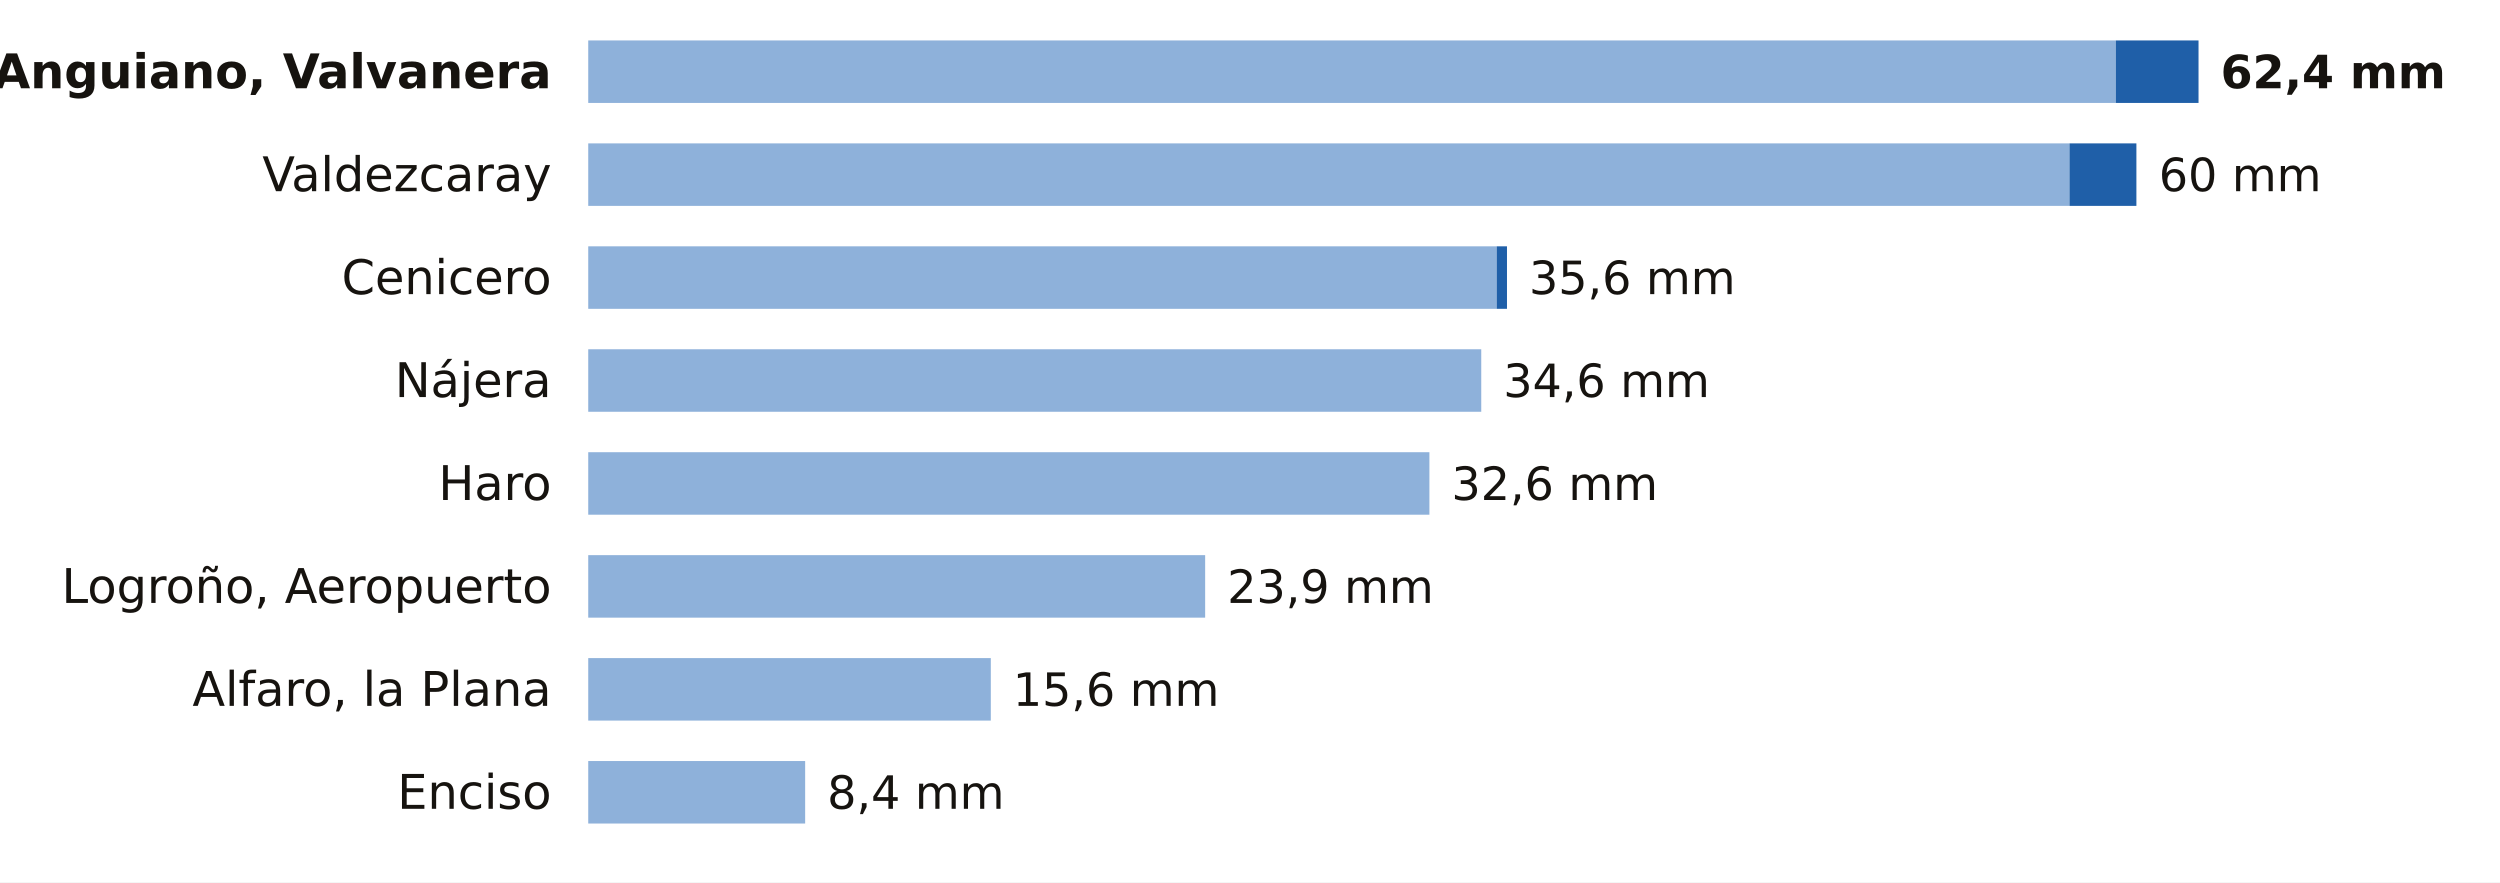
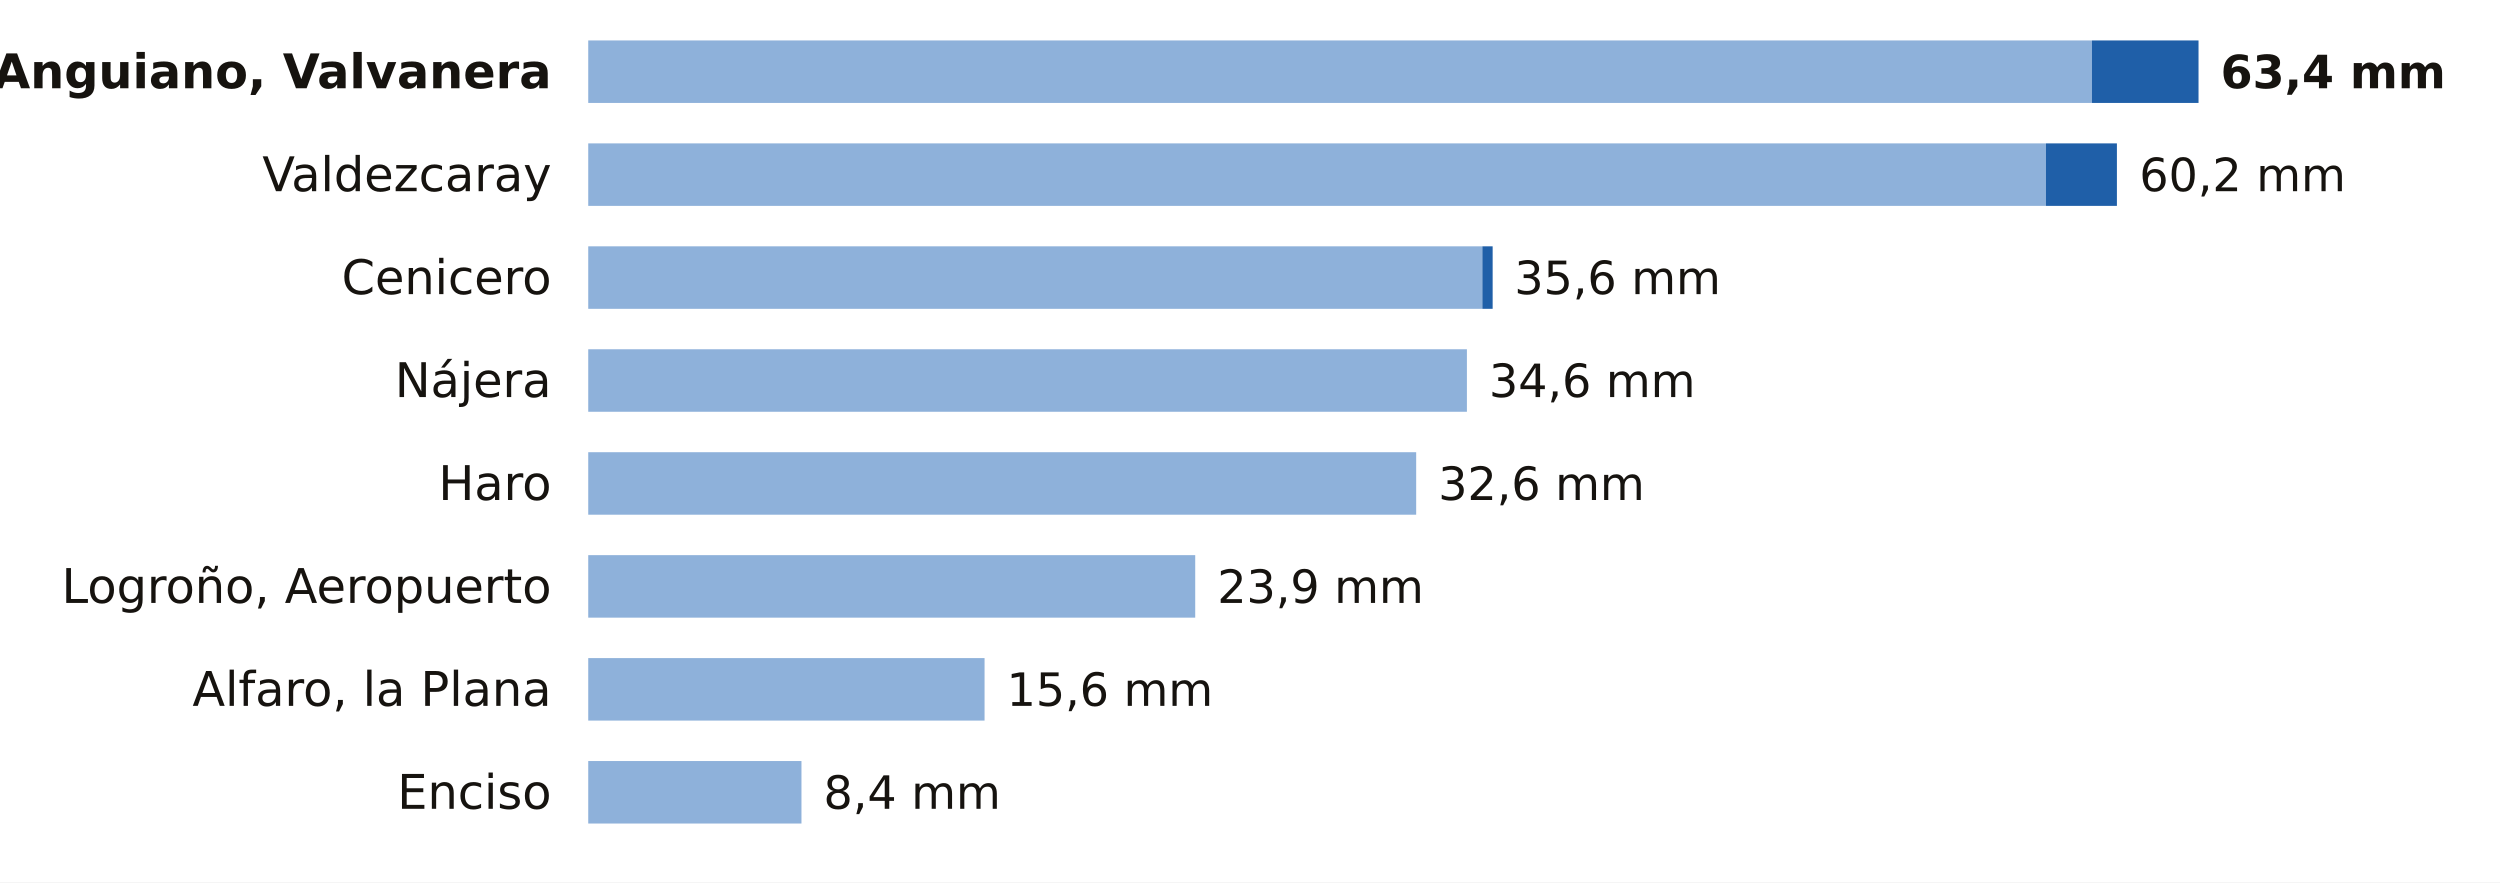
<svg xmlns="http://www.w3.org/2000/svg" viewBox="0 0 680 240" width="680" height="240" role="img" aria-label="La lluvia de los últimos 7 días en las estaciones de AEMET de La Rioja">
  <rect width="680" height="240" fill="#FFFFFF" />
  <text x="150.0" y="24.0" font-size="13" fill="#16130F" text-anchor="end" font-weight="600" font-family="Public Sans, DejaVu Sans, Arial, sans-serif">Anguiano, Valvanera</text>
-   <rect x="160" y="11" width="415.5" height="17" fill="#8EB1DA" />
-   <rect x="575.5" y="11" width="22.5" height="17" fill="#1F5FA8" />
-   <text x="604.0" y="24.0" font-size="12.5" fill="#16130F" text-anchor="start" font-weight="700" font-family="Public Sans, DejaVu Sans, Arial, sans-serif">62,4 mm</text>
+   <rect x="160" y="11" width="409.0" height="17" fill="#8EB1DA" />
+   <rect x="569.0" y="11" width="29.0" height="17" fill="#1F5FA8" />
+   <text x="604.0" y="24.0" font-size="12.5" fill="#16130F" text-anchor="start" font-weight="700" font-family="Public Sans, DejaVu Sans, Arial, sans-serif">63,4 mm</text>
  <text x="150.0" y="52.0" font-size="13" fill="#16130F" text-anchor="end" font-weight="400" font-family="Public Sans, DejaVu Sans, Arial, sans-serif">Valdezcaray</text>
-   <rect x="160" y="39" width="402.9" height="17" fill="#8EB1DA" />
-   <rect x="562.9" y="39" width="18.2" height="17" fill="#1F5FA8" />
-   <text x="587.2" y="52.0" font-size="12.5" fill="#16130F" text-anchor="start" font-weight="500" font-family="Public Sans, DejaVu Sans, Arial, sans-serif">60 mm</text>
+   <rect x="160" y="39" width="396.5" height="17" fill="#8EB1DA" />
+   <rect x="556.5" y="39" width="19.3" height="17" fill="#1F5FA8" />
+   <text x="581.9" y="52.0" font-size="12.5" fill="#16130F" text-anchor="start" font-weight="500" font-family="Public Sans, DejaVu Sans, Arial, sans-serif">60,2 mm</text>
  <text x="150.0" y="80.0" font-size="13" fill="#16130F" text-anchor="end" font-weight="400" font-family="Public Sans, DejaVu Sans, Arial, sans-serif">Cenicero</text>
-   <rect x="160" y="67" width="247.1" height="17" fill="#8EB1DA" />
-   <rect x="407.1" y="67" width="2.8" height="17" fill="#1F5FA8" />
-   <text x="415.9" y="80.0" font-size="12.5" fill="#16130F" text-anchor="start" font-weight="500" font-family="Public Sans, DejaVu Sans, Arial, sans-serif">35,6 mm</text>
+   <rect x="160" y="67" width="243.2" height="17" fill="#8EB1DA" />
+   <rect x="403.2" y="67" width="2.8" height="17" fill="#1F5FA8" />
+   <text x="411.9" y="80.0" font-size="12.5" fill="#16130F" text-anchor="start" font-weight="500" font-family="Public Sans, DejaVu Sans, Arial, sans-serif">35,6 mm</text>
  <text x="150.0" y="108.0" font-size="13" fill="#16130F" text-anchor="end" font-weight="400" font-family="Public Sans, DejaVu Sans, Arial, sans-serif">Nájera</text>
-   <rect x="160" y="95" width="242.9" height="17" fill="#8EB1DA" />
-   <text x="408.9" y="108.0" font-size="12.5" fill="#16130F" text-anchor="start" font-weight="500" font-family="Public Sans, DejaVu Sans, Arial, sans-serif">34,6 mm</text>
+   <rect x="160" y="95" width="239.0" height="17" fill="#8EB1DA" />
+   <text x="405.0" y="108.0" font-size="12.5" fill="#16130F" text-anchor="start" font-weight="500" font-family="Public Sans, DejaVu Sans, Arial, sans-serif">34,6 mm</text>
  <text x="150.0" y="136.0" font-size="13" fill="#16130F" text-anchor="end" font-weight="400" font-family="Public Sans, DejaVu Sans, Arial, sans-serif">Haro</text>
-   <rect x="160" y="123" width="228.8" height="17" fill="#8EB1DA" />
-   <text x="394.8" y="136.0" font-size="12.5" fill="#16130F" text-anchor="start" font-weight="500" font-family="Public Sans, DejaVu Sans, Arial, sans-serif">32,6 mm</text>
+   <rect x="160" y="123" width="225.2" height="17" fill="#8EB1DA" />
+   <text x="391.2" y="136.0" font-size="12.5" fill="#16130F" text-anchor="start" font-weight="500" font-family="Public Sans, DejaVu Sans, Arial, sans-serif">32,6 mm</text>
  <text x="150.0" y="164.0" font-size="13" fill="#16130F" text-anchor="end" font-weight="400" font-family="Public Sans, DejaVu Sans, Arial, sans-serif">Logroño, Aeropuerto</text>
-   <rect x="160" y="151" width="167.8" height="17" fill="#8EB1DA" />
-   <text x="333.8" y="164.0" font-size="12.5" fill="#16130F" text-anchor="start" font-weight="500" font-family="Public Sans, DejaVu Sans, Arial, sans-serif">23,9 mm</text>
+   <rect x="160" y="151" width="165.1" height="17" fill="#8EB1DA" />
+   <text x="331.1" y="164.0" font-size="12.5" fill="#16130F" text-anchor="start" font-weight="500" font-family="Public Sans, DejaVu Sans, Arial, sans-serif">23,9 mm</text>
  <text x="150.0" y="192.0" font-size="13" fill="#16130F" text-anchor="end" font-weight="400" font-family="Public Sans, DejaVu Sans, Arial, sans-serif">Alfaro, la Plana</text>
-   <rect x="160" y="179" width="109.5" height="17" fill="#8EB1DA" />
-   <text x="275.5" y="192.0" font-size="12.5" fill="#16130F" text-anchor="start" font-weight="500" font-family="Public Sans, DejaVu Sans, Arial, sans-serif">15,6 mm</text>
+   <rect x="160" y="179" width="107.8" height="17" fill="#8EB1DA" />
+   <text x="273.8" y="192.0" font-size="12.5" fill="#16130F" text-anchor="start" font-weight="500" font-family="Public Sans, DejaVu Sans, Arial, sans-serif">15,6 mm</text>
  <text x="150.0" y="220.0" font-size="13" fill="#16130F" text-anchor="end" font-weight="400" font-family="Public Sans, DejaVu Sans, Arial, sans-serif">Enciso</text>
-   <rect x="160" y="207" width="59.0" height="17" fill="#8EB1DA" />
-   <text x="225.0" y="220.0" font-size="12.5" fill="#16130F" text-anchor="start" font-weight="500" font-family="Public Sans, DejaVu Sans, Arial, sans-serif">8,4 mm</text>
+   <rect x="160" y="207" width="58.0" height="17" fill="#8EB1DA" />
+   <text x="224.0" y="220.0" font-size="12.5" fill="#16130F" text-anchor="start" font-weight="500" font-family="Public Sans, DejaVu Sans, Arial, sans-serif">8,4 mm</text>
</svg>
